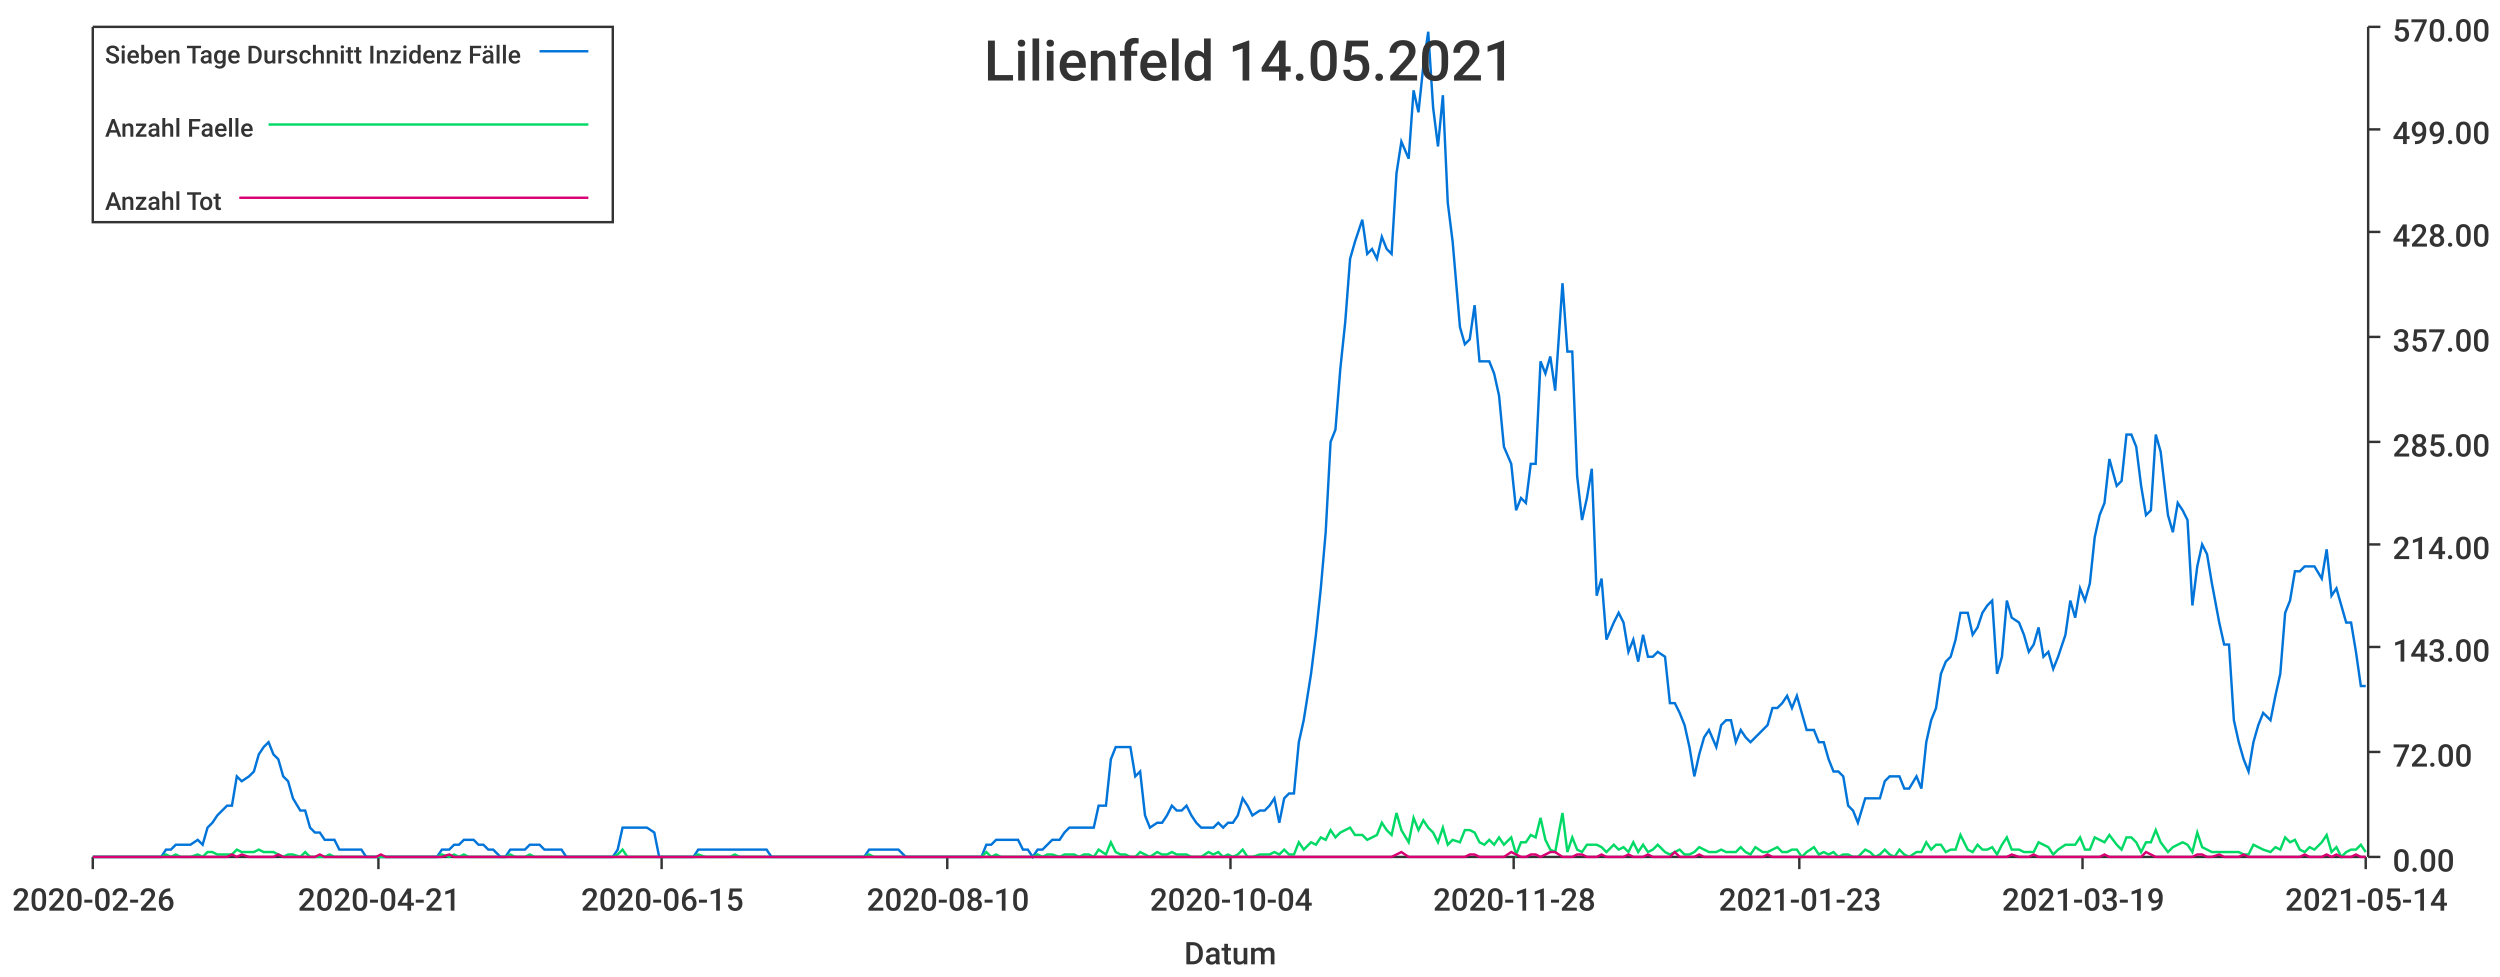
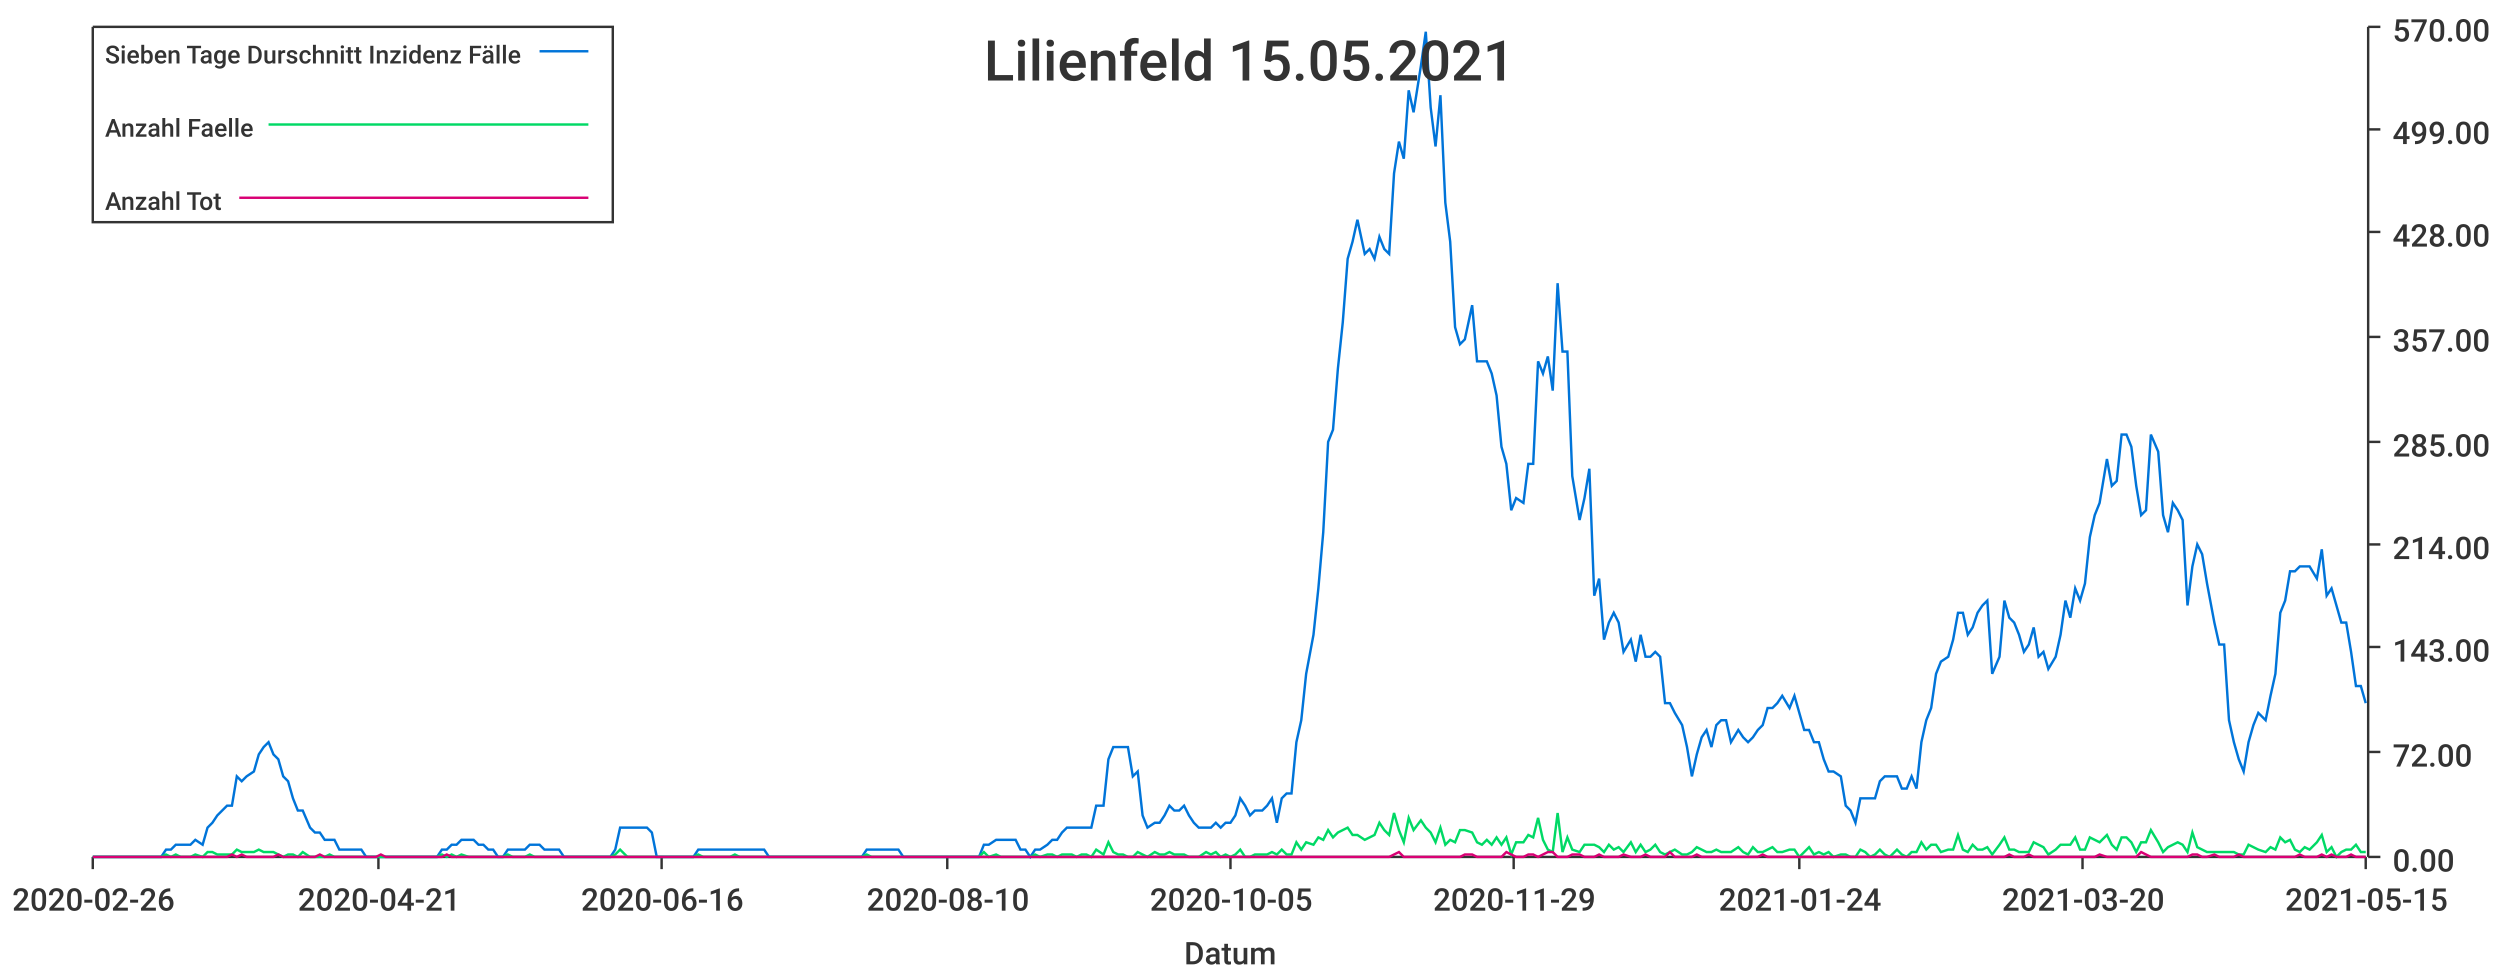
<svg xmlns="http://www.w3.org/2000/svg" width="1024" height="400">\n<path d="M 0 0 L 1024 0 L 1024 400 L 0 400 L 0 0" style="stroke-width:0;stroke:rgba(255,255,255,1.0);fill:rgba(255,255,255,1.0)" />
  <path d="M 38 11 L 969 11 L 969 351 L 38 351 L 38 11" style="stroke-width:0;stroke:rgba(255,255,255,1.0);fill:rgba(255,255,255,1.0)" />
  <path d="M 38 351 L 969 351" style="stroke-width:1;stroke:rgba(51,51,51,1.0);fill:none" />
  <path d="M 38 351 L 38 356" style="stroke-width:1;stroke:rgba(51,51,51,1.0);fill:none" />
  <text x="5" y="373" style="stroke-width:0;stroke:none;fill:rgba(51,51,51,1.0);font-size:12.8px;font-family:'Roboto Medium',sans-serif">2020-02-26</text>
  <path d="M 155 351 L 155 356" style="stroke-width:1;stroke:rgba(51,51,51,1.0);fill:none" />
  <text x="122" y="373" style="stroke-width:0;stroke:none;fill:rgba(51,51,51,1.0);font-size:12.8px;font-family:'Roboto Medium',sans-serif">2020-04-21</text>
  <path d="M 271 351 L 271 356" style="stroke-width:1;stroke:rgba(51,51,51,1.0);fill:none" />
-   <text x="238" y="373" style="stroke-width:0;stroke:none;fill:rgba(51,51,51,1.0);font-size:12.8px;font-family:'Roboto Medium',sans-serif">2020-06-15</text>
+   <text x="238" y="373" style="stroke-width:0;stroke:none;fill:rgba(51,51,51,1.0);font-size:12.8px;font-family:'Roboto Medium',sans-serif">2020-06-16</text>
  <path d="M 388 351 L 388 356" style="stroke-width:1;stroke:rgba(51,51,51,1.0);fill:none" />
  <text x="355" y="373" style="stroke-width:0;stroke:none;fill:rgba(51,51,51,1.0);font-size:12.8px;font-family:'Roboto Medium',sans-serif">2020-08-10</text>
  <path d="M 504 351 L 504 356" style="stroke-width:1;stroke:rgba(51,51,51,1.0);fill:none" />
-   <text x="471" y="373" style="stroke-width:0;stroke:none;fill:rgba(51,51,51,1.0);font-size:12.8px;font-family:'Roboto Medium',sans-serif">2020-10-04</text>
+   <text x="471" y="373" style="stroke-width:0;stroke:none;fill:rgba(51,51,51,1.0);font-size:12.8px;font-family:'Roboto Medium',sans-serif">2020-10-05</text>
  <path d="M 620 351 L 620 356" style="stroke-width:1;stroke:rgba(51,51,51,1.0);fill:none" />
-   <text x="587" y="373" style="stroke-width:0;stroke:none;fill:rgba(51,51,51,1.0);font-size:12.8px;font-family:'Roboto Medium',sans-serif">2020-11-28</text>
+   <text x="587" y="373" style="stroke-width:0;stroke:none;fill:rgba(51,51,51,1.0);font-size:12.8px;font-family:'Roboto Medium',sans-serif">2020-11-29</text>
  <path d="M 737 351 L 737 356" style="stroke-width:1;stroke:rgba(51,51,51,1.0);fill:none" />
-   <text x="704" y="373" style="stroke-width:0;stroke:none;fill:rgba(51,51,51,1.0);font-size:12.8px;font-family:'Roboto Medium',sans-serif">2021-01-23</text>
+   <text x="704" y="373" style="stroke-width:0;stroke:none;fill:rgba(51,51,51,1.0);font-size:12.8px;font-family:'Roboto Medium',sans-serif">2021-01-24</text>
  <path d="M 853 351 L 853 356" style="stroke-width:1;stroke:rgba(51,51,51,1.0);fill:none" />
-   <text x="820" y="373" style="stroke-width:0;stroke:none;fill:rgba(51,51,51,1.0);font-size:12.8px;font-family:'Roboto Medium',sans-serif">2021-03-19</text>
+   <text x="820" y="373" style="stroke-width:0;stroke:none;fill:rgba(51,51,51,1.0);font-size:12.8px;font-family:'Roboto Medium',sans-serif">2021-03-20</text>
  <path d="M 969 351 L 969 356" style="stroke-width:1;stroke:rgba(51,51,51,1.0);fill:none" />
-   <text x="936" y="373" style="stroke-width:0;stroke:none;fill:rgba(51,51,51,1.0);font-size:12.8px;font-family:'Roboto Medium',sans-serif">2021-05-14</text>
+   <text x="936" y="373" style="stroke-width:0;stroke:none;fill:rgba(51,51,51,1.0);font-size:12.8px;font-family:'Roboto Medium',sans-serif">2021-05-15</text>
  <text x="485" y="395" style="stroke-width:0;stroke:none;fill:rgba(51,51,51,1.0);font-size:12.8px;font-family:'Roboto Medium',sans-serif">Datum</text>
  <path d="M 970 351 L 970 11" style="stroke-width:1;stroke:rgba(51,51,51,1.0);fill:none" />
  <path d="M 970 351 L 975 351" style="stroke-width:1;stroke:rgba(51,51,51,1.0);fill:none" />
  <text x="980" y="357" style="stroke-width:0;stroke:none;fill:rgba(51,51,51,1.0);font-size:12.8px;font-family:'Roboto Medium',sans-serif">0.00</text>
  <path d="M 970 308 L 975 308" style="stroke-width:1;stroke:rgba(51,51,51,1.0);fill:none" />
  <text x="980" y="314" style="stroke-width:0;stroke:none;fill:rgba(51,51,51,1.0);font-size:12.8px;font-family:'Roboto Medium',sans-serif">72.00</text>
  <path d="M 970 265 L 975 265" style="stroke-width:1;stroke:rgba(51,51,51,1.0);fill:none" />
  <text x="980" y="271" style="stroke-width:0;stroke:none;fill:rgba(51,51,51,1.0);font-size:12.8px;font-family:'Roboto Medium',sans-serif">143.00</text>
  <path d="M 970 223 L 975 223" style="stroke-width:1;stroke:rgba(51,51,51,1.0);fill:none" />
  <text x="980" y="229" style="stroke-width:0;stroke:none;fill:rgba(51,51,51,1.0);font-size:12.8px;font-family:'Roboto Medium',sans-serif">214.00</text>
  <path d="M 970 181 L 975 181" style="stroke-width:1;stroke:rgba(51,51,51,1.0);fill:none" />
  <text x="980" y="187" style="stroke-width:0;stroke:none;fill:rgba(51,51,51,1.0);font-size:12.8px;font-family:'Roboto Medium',sans-serif">285.00</text>
  <path d="M 970 138 L 975 138" style="stroke-width:1;stroke:rgba(51,51,51,1.0);fill:none" />
  <text x="980" y="144" style="stroke-width:0;stroke:none;fill:rgba(51,51,51,1.0);font-size:12.8px;font-family:'Roboto Medium',sans-serif">357.00</text>
  <path d="M 970 95 L 975 95" style="stroke-width:1;stroke:rgba(51,51,51,1.0);fill:none" />
  <text x="980" y="101" style="stroke-width:0;stroke:none;fill:rgba(51,51,51,1.0);font-size:12.8px;font-family:'Roboto Medium',sans-serif">428.00</text>
  <path d="M 970 53 L 975 53" style="stroke-width:1;stroke:rgba(51,51,51,1.0);fill:none" />
  <text x="980" y="59" style="stroke-width:0;stroke:none;fill:rgba(51,51,51,1.0);font-size:12.8px;font-family:'Roboto Medium',sans-serif">499.00</text>
  <path d="M 970 11 L 975 11" style="stroke-width:1;stroke:rgba(51,51,51,1.0);fill:none" />
  <text x="980" y="17" style="stroke-width:0;stroke:none;fill:rgba(51,51,51,1.0);font-size:12.8px;font-family:'Roboto Medium',sans-serif">570.00</text>
-   <path d="M 38 351 L 41 351 L 43 351 L 45 351 L 47 351 L 49 351 L 51 351 L 53 351 L 55 351 L 57 351 L 60 351 L 62 351 L 64 351 L 66 351 L 68 348 L 70 348 L 72 346 L 74 346 L 76 346 L 78 346 L 81 344 L 83 346 L 85 339 L 87 337 L 89 334 L 91 332 L 93 330 L 95 330 L 97 318 L 99 320 L 102 318 L 104 316 L 106 309 L 108 306 L 110 304 L 112 309 L 114 311 L 116 318 L 118 320 L 120 327 L 123 332 L 125 332 L 127 339 L 129 341 L 131 341 L 133 344 L 135 344 L 137 344 L 139 348 L 141 348 L 144 348 L 146 348 L 148 348 L 150 351 L 152 351 L 154 351 L 156 351 L 158 351 L 160 351 L 162 351 L 165 351 L 167 351 L 169 351 L 171 351 L 173 351 L 175 351 L 177 351 L 179 351 L 181 348 L 184 348 L 186 346 L 188 346 L 190 344 L 192 344 L 194 344 L 196 346 L 198 346 L 200 348 L 202 348 L 205 351 L 207 351 L 209 348 L 211 348 L 213 348 L 215 348 L 217 346 L 219 346 L 221 346 L 223 348 L 226 348 L 228 348 L 230 348 L 232 351 L 234 351 L 236 351 L 238 351 L 240 351 L 242 351 L 244 351 L 247 351 L 249 351 L 251 351 L 253 348 L 255 339 L 257 339 L 259 339 L 261 339 L 263 339 L 265 339 L 268 341 L 270 351 L 272 351 L 274 351 L 276 351 L 278 351 L 280 351 L 282 351 L 284 351 L 286 348 L 289 348 L 291 348 L 293 348 L 295 348 L 297 348 L 299 348 L 301 348 L 303 348 L 305 348 L 308 348 L 310 348 L 312 348 L 314 348 L 316 351 L 318 351 L 320 351 L 322 351 L 324 351 L 326 351 L 329 351 L 331 351 L 333 351 L 335 351 L 337 351 L 339 351 L 341 351 L 343 351 L 345 351 L 347 351 L 350 351 L 352 351 L 354 351 L 356 348 L 358 348 L 360 348 L 362 348 L 364 348 L 366 348 L 368 348 L 371 351 L 373 351 L 375 351 L 377 351 L 379 351 L 381 351 L 383 351 L 385 351 L 387 351 L 389 351 L 392 351 L 394 351 L 396 351 L 398 351 L 400 351 L 402 351 L 404 346 L 406 346 L 408 344 L 410 344 L 413 344 L 415 344 L 417 344 L 419 348 L 421 348 L 423 351 L 425 348 L 427 348 L 429 346 L 431 344 L 434 344 L 436 341 L 438 339 L 440 339 L 442 339 L 444 339 L 446 339 L 448 339 L 450 330 L 453 330 L 455 311 L 457 306 L 459 306 L 461 306 L 463 306 L 465 318 L 467 316 L 469 334 L 471 339 L 474 337 L 476 337 L 478 334 L 480 330 L 482 332 L 484 332 L 486 330 L 488 334 L 490 337 L 492 339 L 495 339 L 497 339 L 499 337 L 501 339 L 503 337 L 505 337 L 507 334 L 509 327 L 511 330 L 513 334 L 516 332 L 518 332 L 520 330 L 522 327 L 524 337 L 526 327 L 528 325 L 530 325 L 532 304 L 534 295 L 537 276 L 539 260 L 541 241 L 543 218 L 545 181 L 547 176 L 549 151 L 551 132 L 553 106 L 555 99 L 558 90 L 560 104 L 562 102 L 564 106 L 566 97 L 568 102 L 570 104 L 572 71 L 574 58 L 577 65 L 579 37 L 581 46 L 583 27 L 585 13 L 587 44 L 589 60 L 591 39 L 593 83 L 595 99 L 598 134 L 600 141 L 602 139 L 604 125 L 606 148 L 608 148 L 610 148 L 612 153 L 614 162 L 616 183 L 619 190 L 621 209 L 623 204 L 625 206 L 627 190 L 629 190 L 631 148 L 633 153 L 635 146 L 637 160 L 640 116 L 642 144 L 644 144 L 646 195 L 648 213 L 650 204 L 652 192 L 654 244 L 656 237 L 658 262 L 661 255 L 663 251 L 665 255 L 667 267 L 669 262 L 671 271 L 673 260 L 675 269 L 677 269 L 679 267 L 682 269 L 684 288 L 686 288 L 688 292 L 690 297 L 692 306 L 694 318 L 696 309 L 698 302 L 700 299 L 703 306 L 705 297 L 707 295 L 709 295 L 711 304 L 713 299 L 715 302 L 717 304 L 719 302 L 722 299 L 724 297 L 726 290 L 728 290 L 730 288 L 732 285 L 734 290 L 736 285 L 738 292 L 740 299 L 743 299 L 745 304 L 747 304 L 749 311 L 751 316 L 753 316 L 755 318 L 757 330 L 759 332 L 761 337 L 764 327 L 766 327 L 768 327 L 770 327 L 772 320 L 774 318 L 776 318 L 778 318 L 780 323 L 782 323 L 785 318 L 787 323 L 789 304 L 791 295 L 793 290 L 795 276 L 797 271 L 799 269 L 801 262 L 803 251 L 806 251 L 808 260 L 810 257 L 812 251 L 814 248 L 816 246 L 818 276 L 820 269 L 822 246 L 824 253 L 827 255 L 829 260 L 831 267 L 833 264 L 835 257 L 837 269 L 839 267 L 841 274 L 843 269 L 846 260 L 848 246 L 850 253 L 852 241 L 854 246 L 856 239 L 858 220 L 860 211 L 862 206 L 864 188 L 867 199 L 869 197 L 871 178 L 873 178 L 875 183 L 877 199 L 879 211 L 881 209 L 883 178 L 885 185 L 888 211 L 890 218 L 892 206 L 894 209 L 896 213 L 898 248 L 900 232 L 902 223 L 904 227 L 906 239 L 909 255 L 911 264 L 913 264 L 915 295 L 917 304 L 919 311 L 921 316 L 923 304 L 925 297 L 927 292 L 930 295 L 932 285 L 934 276 L 936 251 L 938 246 L 940 234 L 942 234 L 944 232 L 946 232 L 948 232 L 951 237 L 953 225 L 955 244 L 957 241 L 959 248 L 961 255 L 963 255 L 965 267 L 967 281 L 969 281" style="stroke-width:1;stroke:rgba(0,116,217,1.0);fill:none" />
-   <path d="M 38 351 L 41 351 L 43 351 L 45 351 L 47 351 L 49 351 L 51 351 L 53 351 L 55 351 L 57 351 L 60 351 L 62 351 L 64 351 L 66 351 L 68 350 L 70 351 L 72 350 L 74 351 L 76 351 L 78 351 L 81 350 L 83 351 L 85 349 L 87 349 L 89 350 L 91 350 L 93 350 L 95 350 L 97 348 L 99 349 L 102 349 L 104 349 L 106 348 L 108 349 L 110 349 L 112 349 L 114 350 L 116 351 L 118 350 L 120 350 L 123 351 L 125 349 L 127 351 L 129 351 L 131 351 L 133 351 L 135 350 L 137 351 L 139 351 L 141 351 L 144 351 L 146 351 L 148 351 L 150 351 L 152 351 L 154 351 L 156 351 L 158 351 L 160 351 L 162 351 L 165 351 L 167 351 L 169 351 L 171 351 L 173 351 L 175 351 L 177 351 L 179 351 L 181 350 L 184 351 L 186 350 L 188 351 L 190 350 L 192 351 L 194 351 L 196 351 L 198 351 L 200 351 L 202 351 L 205 351 L 207 351 L 209 350 L 211 351 L 213 351 L 215 351 L 217 350 L 219 351 L 221 351 L 223 351 L 226 351 L 228 351 L 230 351 L 232 351 L 234 351 L 236 351 L 238 351 L 240 351 L 242 351 L 244 351 L 247 351 L 249 351 L 251 351 L 253 350 L 255 348 L 257 351 L 259 351 L 261 351 L 263 351 L 265 351 L 268 351 L 270 351 L 272 351 L 274 351 L 276 351 L 278 351 L 280 351 L 282 351 L 284 351 L 286 350 L 289 351 L 291 351 L 293 351 L 295 351 L 297 351 L 299 351 L 301 350 L 303 351 L 305 351 L 308 351 L 310 351 L 312 351 L 314 351 L 316 351 L 318 351 L 320 351 L 322 351 L 324 351 L 326 351 L 329 351 L 331 351 L 333 351 L 335 351 L 337 351 L 339 351 L 341 351 L 343 351 L 345 351 L 347 351 L 350 351 L 352 351 L 354 351 L 356 350 L 358 351 L 360 351 L 362 351 L 364 351 L 366 351 L 368 351 L 371 351 L 373 351 L 375 351 L 377 351 L 379 351 L 381 351 L 383 351 L 385 351 L 387 351 L 389 351 L 392 351 L 394 351 L 396 351 L 398 351 L 400 351 L 402 351 L 404 349 L 406 351 L 408 350 L 410 351 L 413 351 L 415 351 L 417 351 L 419 351 L 421 351 L 423 351 L 425 350 L 427 351 L 429 350 L 431 350 L 434 351 L 436 350 L 438 350 L 440 350 L 442 351 L 444 350 L 446 350 L 448 351 L 450 348 L 453 350 L 455 345 L 457 349 L 459 350 L 461 350 L 463 351 L 465 351 L 467 349 L 469 350 L 471 351 L 474 349 L 476 350 L 478 350 L 480 349 L 482 350 L 484 350 L 486 350 L 488 351 L 490 351 L 492 351 L 495 349 L 497 350 L 499 349 L 501 351 L 503 350 L 505 351 L 507 350 L 509 348 L 511 351 L 513 351 L 516 350 L 518 350 L 520 350 L 522 349 L 524 350 L 526 348 L 528 350 L 530 350 L 532 345 L 534 348 L 537 345 L 539 346 L 541 343 L 543 344 L 545 340 L 547 343 L 549 341 L 551 340 L 553 339 L 555 342 L 558 342 L 560 344 L 562 343 L 564 342 L 566 337 L 568 340 L 570 342 L 572 333 L 574 340 L 577 345 L 579 335 L 581 340 L 583 336 L 585 339 L 587 341 L 589 345 L 591 339 L 593 346 L 595 344 L 598 345 L 600 340 L 602 340 L 604 341 L 606 345 L 608 346 L 610 344 L 612 346 L 614 343 L 616 346 L 619 343 L 621 350 L 623 345 L 625 345 L 627 342 L 629 343 L 631 335 L 633 344 L 635 348 L 637 349 L 640 333 L 642 349 L 644 343 L 646 348 L 648 349 L 650 346 L 652 346 L 654 346 L 656 347 L 658 349 L 661 346 L 663 348 L 665 347 L 667 349 L 669 345 L 671 349 L 673 346 L 675 349 L 677 348 L 679 346 L 682 349 L 684 350 L 686 349 L 688 348 L 690 350 L 692 350 L 694 349 L 696 347 L 698 348 L 700 349 L 703 349 L 705 348 L 707 349 L 709 349 L 711 349 L 713 347 L 715 349 L 717 350 L 719 347 L 722 349 L 724 349 L 726 348 L 728 347 L 730 349 L 732 349 L 734 348 L 736 348 L 738 351 L 740 349 L 743 347 L 745 350 L 747 349 L 749 350 L 751 349 L 753 351 L 755 350 L 757 350 L 759 351 L 761 351 L 764 348 L 766 349 L 768 351 L 770 350 L 772 348 L 774 350 L 776 351 L 778 348 L 780 350 L 782 351 L 785 349 L 787 349 L 789 345 L 791 348 L 793 346 L 795 346 L 797 349 L 799 348 L 801 348 L 803 342 L 806 348 L 808 349 L 810 346 L 812 348 L 814 348 L 816 347 L 818 350 L 820 346 L 822 343 L 824 348 L 827 348 L 829 349 L 831 349 L 833 349 L 835 345 L 837 346 L 839 347 L 841 350 L 843 348 L 846 346 L 848 346 L 850 346 L 852 343 L 854 348 L 856 348 L 858 343 L 860 344 L 862 345 L 864 342 L 867 346 L 869 348 L 871 343 L 873 343 L 875 345 L 877 349 L 879 345 L 881 345 L 883 340 L 885 345 L 888 349 L 890 347 L 892 346 L 894 345 L 896 346 L 898 349 L 900 341 L 902 347 L 904 348 L 906 349 L 909 349 L 911 349 L 913 349 L 915 349 L 917 349 L 919 350 L 921 350 L 923 346 L 925 347 L 927 348 L 930 349 L 932 347 L 934 348 L 936 343 L 938 345 L 940 344 L 942 348 L 944 349 L 946 347 L 948 348 L 951 345 L 953 342 L 955 349 L 957 347 L 959 351 L 961 349 L 963 348 L 965 348 L 967 346 L 969 349" style="stroke-width:1;stroke:rgba(0,217,101,1.0);fill:none" />
-   <path d="M 38 351 L 41 351 L 43 351 L 45 351 L 47 351 L 49 351 L 51 351 L 53 351 L 55 351 L 57 351 L 60 351 L 62 351 L 64 351 L 66 351 L 68 351 L 70 351 L 72 351 L 74 351 L 76 351 L 78 351 L 81 351 L 83 351 L 85 351 L 87 351 L 89 351 L 91 351 L 93 351 L 95 350 L 97 351 L 99 350 L 102 351 L 104 351 L 106 351 L 108 351 L 110 351 L 112 351 L 114 350 L 116 351 L 118 351 L 120 351 L 123 351 L 125 351 L 127 351 L 129 351 L 131 350 L 133 351 L 135 351 L 137 351 L 139 351 L 141 351 L 144 351 L 146 351 L 148 351 L 150 351 L 152 351 L 154 351 L 156 350 L 158 351 L 160 351 L 162 351 L 165 351 L 167 351 L 169 351 L 171 351 L 173 351 L 175 351 L 177 351 L 179 351 L 181 351 L 184 350 L 186 351 L 188 351 L 190 351 L 192 351 L 194 351 L 196 351 L 198 351 L 200 351 L 202 351 L 205 351 L 207 351 L 209 351 L 211 351 L 213 351 L 215 351 L 217 351 L 219 351 L 221 351 L 223 351 L 226 351 L 228 351 L 230 351 L 232 351 L 234 351 L 236 351 L 238 351 L 240 351 L 242 351 L 244 351 L 247 351 L 249 351 L 251 351 L 253 351 L 255 351 L 257 351 L 259 351 L 261 351 L 263 351 L 265 351 L 268 351 L 270 351 L 272 351 L 274 351 L 276 351 L 278 351 L 280 351 L 282 351 L 284 351 L 286 351 L 289 351 L 291 351 L 293 351 L 295 351 L 297 351 L 299 351 L 301 351 L 303 351 L 305 351 L 308 351 L 310 351 L 312 351 L 314 351 L 316 351 L 318 351 L 320 351 L 322 351 L 324 351 L 326 351 L 329 351 L 331 351 L 333 351 L 335 351 L 337 351 L 339 351 L 341 351 L 343 351 L 345 351 L 347 351 L 350 351 L 352 351 L 354 351 L 356 351 L 358 351 L 360 351 L 362 351 L 364 351 L 366 351 L 368 351 L 371 351 L 373 351 L 375 351 L 377 351 L 379 351 L 381 351 L 383 351 L 385 351 L 387 351 L 389 351 L 392 351 L 394 351 L 396 351 L 398 351 L 400 351 L 402 351 L 404 351 L 406 351 L 408 351 L 410 351 L 413 351 L 415 351 L 417 351 L 419 351 L 421 351 L 423 351 L 425 351 L 427 351 L 429 351 L 431 351 L 434 351 L 436 351 L 438 351 L 440 351 L 442 351 L 444 351 L 446 351 L 448 351 L 450 351 L 453 351 L 455 351 L 457 351 L 459 351 L 461 351 L 463 351 L 465 351 L 467 351 L 469 351 L 471 351 L 474 351 L 476 351 L 478 351 L 480 351 L 482 351 L 484 351 L 486 351 L 488 351 L 490 351 L 492 351 L 495 351 L 497 351 L 499 351 L 501 351 L 503 351 L 505 351 L 507 351 L 509 351 L 511 351 L 513 351 L 516 351 L 518 351 L 520 351 L 522 351 L 524 351 L 526 351 L 528 351 L 530 351 L 532 351 L 534 351 L 537 351 L 539 351 L 541 351 L 543 351 L 545 351 L 547 351 L 549 351 L 551 351 L 553 351 L 555 351 L 558 351 L 560 351 L 562 351 L 564 351 L 566 351 L 568 351 L 570 351 L 572 350 L 574 349 L 577 351 L 579 351 L 581 351 L 583 351 L 585 351 L 587 351 L 589 351 L 591 351 L 593 351 L 595 351 L 598 351 L 600 351 L 602 350 L 604 350 L 606 351 L 608 351 L 610 351 L 612 351 L 614 351 L 616 351 L 619 349 L 621 350 L 623 351 L 625 351 L 627 350 L 629 350 L 631 351 L 633 350 L 635 349 L 637 349 L 640 351 L 642 351 L 644 351 L 646 350 L 648 350 L 650 351 L 652 351 L 654 351 L 656 350 L 658 351 L 661 351 L 663 351 L 665 351 L 667 350 L 669 351 L 671 351 L 673 351 L 675 350 L 677 351 L 679 351 L 682 351 L 684 351 L 686 349 L 688 351 L 690 351 L 692 351 L 694 351 L 696 350 L 698 351 L 700 351 L 703 351 L 705 351 L 707 351 L 709 351 L 711 351 L 713 351 L 715 351 L 717 351 L 719 351 L 722 351 L 724 350 L 726 351 L 728 351 L 730 351 L 732 351 L 734 351 L 736 351 L 738 351 L 740 351 L 743 351 L 745 351 L 747 351 L 749 351 L 751 351 L 753 351 L 755 351 L 757 351 L 759 351 L 761 351 L 764 351 L 766 351 L 768 351 L 770 351 L 772 351 L 774 351 L 776 351 L 778 351 L 780 351 L 782 351 L 785 351 L 787 351 L 789 351 L 791 351 L 793 351 L 795 351 L 797 351 L 799 351 L 801 351 L 803 351 L 806 351 L 808 351 L 810 351 L 812 351 L 814 351 L 816 351 L 818 351 L 820 351 L 822 351 L 824 350 L 827 351 L 829 351 L 831 351 L 833 350 L 835 351 L 837 351 L 839 351 L 841 351 L 843 351 L 846 351 L 848 351 L 850 351 L 852 351 L 854 351 L 856 351 L 858 351 L 860 351 L 862 350 L 864 351 L 867 351 L 869 351 L 871 351 L 873 351 L 875 351 L 877 351 L 879 349 L 881 350 L 883 351 L 885 351 L 888 351 L 890 351 L 892 351 L 894 351 L 896 351 L 898 351 L 900 350 L 902 350 L 904 351 L 906 351 L 909 350 L 911 351 L 913 351 L 915 351 L 917 351 L 919 350 L 921 351 L 923 351 L 925 351 L 927 351 L 930 351 L 932 351 L 934 351 L 936 351 L 938 351 L 940 351 L 942 351 L 944 350 L 946 351 L 948 351 L 951 351 L 953 350 L 955 351 L 957 350 L 959 351 L 961 351 L 963 351 L 965 350 L 967 351 L 969 351" style="stroke-width:1;stroke:rgba(217,0,116,1.0);fill:none" />
-   <text x="403" y="33" style="stroke-width:0;stroke:none;fill:rgba(51,51,51,1.0);font-size:23.0px;font-family:'Roboto Medium',sans-serif">Lilienfeld 14.05.2021</text>
+   <path d="M 38 351 L 41 351 L 43 351 L 45 351 L 47 351 L 49 351 L 51 351 L 53 351 L 55 351 L 57 351 L 59 351 L 62 351 L 64 351 L 66 351 L 68 348 L 70 348 L 72 346 L 74 346 L 76 346 L 78 346 L 80 344 L 83 346 L 85 339 L 87 337 L 89 334 L 91 332 L 93 330 L 95 330 L 97 318 L 99 320 L 101 318 L 104 316 L 106 309 L 108 306 L 110 304 L 112 309 L 114 311 L 116 318 L 118 320 L 120 327 L 122 332 L 124 332 L 127 339 L 129 341 L 131 341 L 133 344 L 135 344 L 137 344 L 139 348 L 141 348 L 143 348 L 145 348 L 148 348 L 150 351 L 152 351 L 154 351 L 156 351 L 158 351 L 160 351 L 162 351 L 164 351 L 166 351 L 169 351 L 171 351 L 173 351 L 175 351 L 177 351 L 179 351 L 181 348 L 183 348 L 185 346 L 187 346 L 189 344 L 192 344 L 194 344 L 196 346 L 198 346 L 200 348 L 202 348 L 204 351 L 206 351 L 208 348 L 210 348 L 213 348 L 215 348 L 217 346 L 219 346 L 221 346 L 223 348 L 225 348 L 227 348 L 229 348 L 231 351 L 234 351 L 236 351 L 238 351 L 240 351 L 242 351 L 244 351 L 246 351 L 248 351 L 250 351 L 252 348 L 254 339 L 257 339 L 259 339 L 261 339 L 263 339 L 265 339 L 267 341 L 269 351 L 271 351 L 273 351 L 275 351 L 278 351 L 280 351 L 282 351 L 284 351 L 286 348 L 288 348 L 290 348 L 292 348 L 294 348 L 296 348 L 299 348 L 301 348 L 303 348 L 305 348 L 307 348 L 309 348 L 311 348 L 313 348 L 315 351 L 317 351 L 319 351 L 322 351 L 324 351 L 326 351 L 328 351 L 330 351 L 332 351 L 334 351 L 336 351 L 338 351 L 340 351 L 343 351 L 345 351 L 347 351 L 349 351 L 351 351 L 353 351 L 355 348 L 357 348 L 359 348 L 361 348 L 364 348 L 366 348 L 368 348 L 370 351 L 372 351 L 374 351 L 376 351 L 378 351 L 380 351 L 382 351 L 384 351 L 387 351 L 389 351 L 391 351 L 393 351 L 395 351 L 397 351 L 399 351 L 401 351 L 403 346 L 405 346 L 408 344 L 410 344 L 412 344 L 414 344 L 416 344 L 418 348 L 420 348 L 422 351 L 424 348 L 426 348 L 429 346 L 431 344 L 433 344 L 435 341 L 437 339 L 439 339 L 441 339 L 443 339 L 445 339 L 447 339 L 449 330 L 452 330 L 454 311 L 456 306 L 458 306 L 460 306 L 462 306 L 464 318 L 466 316 L 468 334 L 470 339 L 473 337 L 475 337 L 477 334 L 479 330 L 481 332 L 483 332 L 485 330 L 487 334 L 489 337 L 491 339 L 494 339 L 496 339 L 498 337 L 500 339 L 502 337 L 504 337 L 506 334 L 508 327 L 510 330 L 512 334 L 514 332 L 517 332 L 519 330 L 521 327 L 523 337 L 525 327 L 527 325 L 529 325 L 531 304 L 533 295 L 535 276 L 538 260 L 540 241 L 542 218 L 544 181 L 546 176 L 548 151 L 550 132 L 552 106 L 554 99 L 556 90 L 559 104 L 561 102 L 563 106 L 565 97 L 567 102 L 569 104 L 571 71 L 573 58 L 575 65 L 577 37 L 579 46 L 582 27 L 584 13 L 586 44 L 588 60 L 590 39 L 592 83 L 594 99 L 596 134 L 598 141 L 600 139 L 603 125 L 605 148 L 607 148 L 609 148 L 611 153 L 613 162 L 615 183 L 617 190 L 619 209 L 621 204 L 624 206 L 626 190 L 628 190 L 630 148 L 632 153 L 634 146 L 636 160 L 638 116 L 640 144 L 642 144 L 644 195 L 647 213 L 649 204 L 651 192 L 653 244 L 655 237 L 657 262 L 659 255 L 661 251 L 663 255 L 665 267 L 668 262 L 670 271 L 672 260 L 674 269 L 676 269 L 678 267 L 680 269 L 682 288 L 684 288 L 686 292 L 689 297 L 691 306 L 693 318 L 695 309 L 697 302 L 699 299 L 701 306 L 703 297 L 705 295 L 707 295 L 709 304 L 712 299 L 714 302 L 716 304 L 718 302 L 720 299 L 722 297 L 724 290 L 726 290 L 728 288 L 730 285 L 733 290 L 735 285 L 737 292 L 739 299 L 741 299 L 743 304 L 745 304 L 747 311 L 749 316 L 751 316 L 754 318 L 756 330 L 758 332 L 760 337 L 762 327 L 764 327 L 766 327 L 768 327 L 770 320 L 772 318 L 774 318 L 777 318 L 779 323 L 781 323 L 783 318 L 785 323 L 787 304 L 789 295 L 791 290 L 793 276 L 795 271 L 798 269 L 800 262 L 802 251 L 804 251 L 806 260 L 808 257 L 810 251 L 812 248 L 814 246 L 816 276 L 819 269 L 821 246 L 823 253 L 825 255 L 827 260 L 829 267 L 831 264 L 833 257 L 835 269 L 837 267 L 839 274 L 842 269 L 844 260 L 846 246 L 848 253 L 850 241 L 852 246 L 854 239 L 856 220 L 858 211 L 860 206 L 863 188 L 865 199 L 867 197 L 869 178 L 871 178 L 873 183 L 875 199 L 877 211 L 879 209 L 881 178 L 884 185 L 886 211 L 888 218 L 890 206 L 892 209 L 894 213 L 896 248 L 898 232 L 900 223 L 902 227 L 904 239 L 907 255 L 909 264 L 911 264 L 913 295 L 915 304 L 917 311 L 919 316 L 921 304 L 923 297 L 925 292 L 928 295 L 930 285 L 932 276 L 934 251 L 936 246 L 938 234 L 940 234 L 942 232 L 944 232 L 946 232 L 949 237 L 951 225 L 953 244 L 955 241 L 957 248 L 959 255 L 961 255 L 963 267 L 965 281 L 967 281 L 969 288" style="stroke-width:1;stroke:rgba(0,116,217,1.0);fill:none" />
+   <path d="M 38 351 L 41 351 L 43 351 L 45 351 L 47 351 L 49 351 L 51 351 L 53 351 L 55 351 L 57 351 L 59 351 L 62 351 L 64 351 L 66 351 L 68 350 L 70 351 L 72 350 L 74 351 L 76 351 L 78 351 L 80 350 L 83 351 L 85 349 L 87 349 L 89 350 L 91 350 L 93 350 L 95 350 L 97 348 L 99 349 L 101 349 L 104 349 L 106 348 L 108 349 L 110 349 L 112 349 L 114 350 L 116 351 L 118 350 L 120 350 L 122 351 L 124 349 L 127 351 L 129 351 L 131 351 L 133 351 L 135 350 L 137 351 L 139 351 L 141 351 L 143 351 L 145 351 L 148 351 L 150 351 L 152 351 L 154 351 L 156 351 L 158 351 L 160 351 L 162 351 L 164 351 L 166 351 L 169 351 L 171 351 L 173 351 L 175 351 L 177 351 L 179 351 L 181 350 L 183 351 L 185 350 L 187 351 L 189 350 L 192 351 L 194 351 L 196 351 L 198 351 L 200 351 L 202 351 L 204 351 L 206 351 L 208 350 L 210 351 L 213 351 L 215 351 L 217 350 L 219 351 L 221 351 L 223 351 L 225 351 L 227 351 L 229 351 L 231 351 L 234 351 L 236 351 L 238 351 L 240 351 L 242 351 L 244 351 L 246 351 L 248 351 L 250 351 L 252 350 L 254 348 L 257 351 L 259 351 L 261 351 L 263 351 L 265 351 L 267 351 L 269 351 L 271 351 L 273 351 L 275 351 L 278 351 L 280 351 L 282 351 L 284 351 L 286 350 L 288 351 L 290 351 L 292 351 L 294 351 L 296 351 L 299 351 L 301 350 L 303 351 L 305 351 L 307 351 L 309 351 L 311 351 L 313 351 L 315 351 L 317 351 L 319 351 L 322 351 L 324 351 L 326 351 L 328 351 L 330 351 L 332 351 L 334 351 L 336 351 L 338 351 L 340 351 L 343 351 L 345 351 L 347 351 L 349 351 L 351 351 L 353 351 L 355 350 L 357 351 L 359 351 L 361 351 L 364 351 L 366 351 L 368 351 L 370 351 L 372 351 L 374 351 L 376 351 L 378 351 L 380 351 L 382 351 L 384 351 L 387 351 L 389 351 L 391 351 L 393 351 L 395 351 L 397 351 L 399 351 L 401 351 L 403 349 L 405 351 L 408 350 L 410 351 L 412 351 L 414 351 L 416 351 L 418 351 L 420 351 L 422 351 L 424 350 L 426 351 L 429 350 L 431 350 L 433 351 L 435 350 L 437 350 L 439 350 L 441 351 L 443 350 L 445 350 L 447 351 L 449 348 L 452 350 L 454 345 L 456 349 L 458 350 L 460 350 L 462 351 L 464 351 L 466 349 L 468 350 L 470 351 L 473 349 L 475 350 L 477 350 L 479 349 L 481 350 L 483 350 L 485 350 L 487 351 L 489 351 L 491 351 L 494 349 L 496 350 L 498 349 L 500 351 L 502 350 L 504 351 L 506 350 L 508 348 L 510 351 L 512 351 L 514 350 L 517 350 L 519 350 L 521 349 L 523 350 L 525 348 L 527 350 L 529 350 L 531 345 L 533 348 L 535 345 L 538 346 L 540 343 L 542 344 L 544 340 L 546 343 L 548 341 L 550 340 L 552 339 L 554 342 L 556 342 L 559 344 L 561 343 L 563 342 L 565 337 L 567 340 L 569 342 L 571 333 L 573 340 L 575 345 L 577 335 L 579 340 L 582 336 L 584 339 L 586 341 L 588 345 L 590 339 L 592 346 L 594 344 L 596 345 L 598 340 L 600 340 L 603 341 L 605 345 L 607 346 L 609 344 L 611 346 L 613 343 L 615 346 L 617 343 L 619 350 L 621 345 L 624 345 L 626 342 L 628 343 L 630 335 L 632 344 L 634 348 L 636 349 L 638 333 L 640 349 L 642 343 L 644 348 L 647 349 L 649 346 L 651 346 L 653 346 L 655 347 L 657 349 L 659 346 L 661 348 L 663 347 L 665 349 L 668 345 L 670 349 L 672 346 L 674 349 L 676 348 L 678 346 L 680 349 L 682 350 L 684 349 L 686 348 L 689 350 L 691 350 L 693 349 L 695 347 L 697 348 L 699 349 L 701 349 L 703 348 L 705 349 L 707 349 L 709 349 L 712 347 L 714 349 L 716 350 L 718 347 L 720 349 L 722 349 L 724 348 L 726 347 L 728 349 L 730 349 L 733 348 L 735 348 L 737 351 L 739 349 L 741 347 L 743 350 L 745 349 L 747 350 L 749 349 L 751 351 L 754 350 L 756 350 L 758 351 L 760 351 L 762 348 L 764 349 L 766 351 L 768 350 L 770 348 L 772 350 L 774 351 L 777 348 L 779 350 L 781 351 L 783 349 L 785 349 L 787 345 L 789 348 L 791 346 L 793 346 L 795 349 L 798 348 L 800 348 L 802 342 L 804 348 L 806 349 L 808 346 L 810 348 L 812 348 L 814 347 L 816 350 L 819 346 L 821 343 L 823 348 L 825 348 L 827 349 L 829 349 L 831 349 L 833 345 L 835 346 L 837 347 L 839 350 L 842 348 L 844 346 L 846 346 L 848 346 L 850 343 L 852 348 L 854 348 L 856 343 L 858 344 L 860 345 L 863 342 L 865 346 L 867 348 L 869 343 L 871 343 L 873 345 L 875 349 L 877 345 L 879 345 L 881 340 L 884 345 L 886 349 L 888 347 L 890 346 L 892 345 L 894 346 L 896 349 L 898 341 L 900 347 L 902 348 L 904 349 L 907 349 L 909 349 L 911 349 L 913 349 L 915 349 L 917 350 L 919 350 L 921 346 L 923 347 L 925 348 L 928 349 L 930 347 L 932 348 L 934 343 L 936 345 L 938 344 L 940 348 L 942 349 L 944 347 L 946 348 L 949 345 L 951 342 L 953 349 L 955 347 L 957 351 L 959 349 L 961 348 L 963 348 L 965 346 L 967 349 L 969 349" style="stroke-width:1;stroke:rgba(0,217,101,1.0);fill:none" />
+   <path d="M 38 351 L 41 351 L 43 351 L 45 351 L 47 351 L 49 351 L 51 351 L 53 351 L 55 351 L 57 351 L 59 351 L 62 351 L 64 351 L 66 351 L 68 351 L 70 351 L 72 351 L 74 351 L 76 351 L 78 351 L 80 351 L 83 351 L 85 351 L 87 351 L 89 351 L 91 351 L 93 351 L 95 350 L 97 351 L 99 350 L 101 351 L 104 351 L 106 351 L 108 351 L 110 351 L 112 351 L 114 350 L 116 351 L 118 351 L 120 351 L 122 351 L 124 351 L 127 351 L 129 351 L 131 350 L 133 351 L 135 351 L 137 351 L 139 351 L 141 351 L 143 351 L 145 351 L 148 351 L 150 351 L 152 351 L 154 351 L 156 350 L 158 351 L 160 351 L 162 351 L 164 351 L 166 351 L 169 351 L 171 351 L 173 351 L 175 351 L 177 351 L 179 351 L 181 351 L 183 350 L 185 351 L 187 351 L 189 351 L 192 351 L 194 351 L 196 351 L 198 351 L 200 351 L 202 351 L 204 351 L 206 351 L 208 351 L 210 351 L 213 351 L 215 351 L 217 351 L 219 351 L 221 351 L 223 351 L 225 351 L 227 351 L 229 351 L 231 351 L 234 351 L 236 351 L 238 351 L 240 351 L 242 351 L 244 351 L 246 351 L 248 351 L 250 351 L 252 351 L 254 351 L 257 351 L 259 351 L 261 351 L 263 351 L 265 351 L 267 351 L 269 351 L 271 351 L 273 351 L 275 351 L 278 351 L 280 351 L 282 351 L 284 351 L 286 351 L 288 351 L 290 351 L 292 351 L 294 351 L 296 351 L 299 351 L 301 351 L 303 351 L 305 351 L 307 351 L 309 351 L 311 351 L 313 351 L 315 351 L 317 351 L 319 351 L 322 351 L 324 351 L 326 351 L 328 351 L 330 351 L 332 351 L 334 351 L 336 351 L 338 351 L 340 351 L 343 351 L 345 351 L 347 351 L 349 351 L 351 351 L 353 351 L 355 351 L 357 351 L 359 351 L 361 351 L 364 351 L 366 351 L 368 351 L 370 351 L 372 351 L 374 351 L 376 351 L 378 351 L 380 351 L 382 351 L 384 351 L 387 351 L 389 351 L 391 351 L 393 351 L 395 351 L 397 351 L 399 351 L 401 351 L 403 351 L 405 351 L 408 351 L 410 351 L 412 351 L 414 351 L 416 351 L 418 351 L 420 351 L 422 351 L 424 351 L 426 351 L 429 351 L 431 351 L 433 351 L 435 351 L 437 351 L 439 351 L 441 351 L 443 351 L 445 351 L 447 351 L 449 351 L 452 351 L 454 351 L 456 351 L 458 351 L 460 351 L 462 351 L 464 351 L 466 351 L 468 351 L 470 351 L 473 351 L 475 351 L 477 351 L 479 351 L 481 351 L 483 351 L 485 351 L 487 351 L 489 351 L 491 351 L 494 351 L 496 351 L 498 351 L 500 351 L 502 351 L 504 351 L 506 351 L 508 351 L 510 351 L 512 351 L 514 351 L 517 351 L 519 351 L 521 351 L 523 351 L 525 351 L 527 351 L 529 351 L 531 351 L 533 351 L 535 351 L 538 351 L 540 351 L 542 351 L 544 351 L 546 351 L 548 351 L 550 351 L 552 351 L 554 351 L 556 351 L 559 351 L 561 351 L 563 351 L 565 351 L 567 351 L 569 351 L 571 350 L 573 349 L 575 351 L 577 351 L 579 351 L 582 351 L 584 351 L 586 351 L 588 351 L 590 351 L 592 351 L 594 351 L 596 351 L 598 351 L 600 350 L 603 350 L 605 351 L 607 351 L 609 351 L 611 351 L 613 351 L 615 351 L 617 349 L 619 350 L 621 351 L 624 351 L 626 350 L 628 350 L 630 351 L 632 350 L 634 349 L 636 349 L 638 351 L 640 351 L 642 351 L 644 350 L 647 350 L 649 351 L 651 351 L 653 351 L 655 350 L 657 351 L 659 351 L 661 351 L 663 351 L 665 350 L 668 351 L 670 351 L 672 351 L 674 350 L 676 351 L 678 351 L 680 351 L 682 351 L 684 349 L 686 351 L 689 351 L 691 351 L 693 351 L 695 350 L 697 351 L 699 351 L 701 351 L 703 351 L 705 351 L 707 351 L 709 351 L 712 351 L 714 351 L 716 351 L 718 351 L 720 351 L 722 350 L 724 351 L 726 351 L 728 351 L 730 351 L 733 351 L 735 351 L 737 351 L 739 351 L 741 351 L 743 351 L 745 351 L 747 351 L 749 351 L 751 351 L 754 351 L 756 351 L 758 351 L 760 351 L 762 351 L 764 351 L 766 351 L 768 351 L 770 351 L 772 351 L 774 351 L 777 351 L 779 351 L 781 351 L 783 351 L 785 351 L 787 351 L 789 351 L 791 351 L 793 351 L 795 351 L 798 351 L 800 351 L 802 351 L 804 351 L 806 351 L 808 351 L 810 351 L 812 351 L 814 351 L 816 351 L 819 351 L 821 351 L 823 350 L 825 351 L 827 351 L 829 351 L 831 350 L 833 351 L 835 351 L 837 351 L 839 351 L 842 351 L 844 351 L 846 351 L 848 351 L 850 351 L 852 351 L 854 351 L 856 351 L 858 351 L 860 350 L 863 351 L 865 351 L 867 351 L 869 351 L 871 351 L 873 351 L 875 351 L 877 349 L 879 350 L 881 351 L 884 351 L 886 351 L 888 351 L 890 351 L 892 351 L 894 351 L 896 351 L 898 350 L 900 350 L 902 351 L 904 351 L 907 350 L 909 351 L 911 351 L 913 351 L 915 351 L 917 350 L 919 351 L 921 351 L 923 351 L 925 351 L 928 351 L 930 351 L 932 351 L 934 351 L 936 351 L 938 351 L 940 351 L 942 350 L 944 351 L 946 351 L 949 351 L 951 350 L 953 351 L 955 350 L 957 351 L 959 351 L 961 351 L 963 350 L 965 351 L 967 351 L 969 351" style="stroke-width:1;stroke:rgba(217,0,116,1.0);fill:none" />
+   <text x="403" y="33" style="stroke-width:0;stroke:none;fill:rgba(51,51,51,1.0);font-size:23.0px;font-family:'Roboto Medium',sans-serif">Lilienfeld 15.05.2021</text>
  <path d="M 38 11 L 251 11 L 251 91 L 38 91 L 38 11" style="stroke-width:1;stroke:rgba(51,51,51,1.0);fill:rgba(255,255,255,1.0)" />
  <text x="43" y="26" style="stroke-width:0;stroke:none;fill:rgba(51,51,51,1.0);font-size:10.2px;font-family:'Roboto Medium',sans-serif">Sieben Tage Durschnitt Inzidenz Fälle</text>
  <path d="M 221 21 L 241 21" style="stroke-width:1;stroke:rgba(0,116,217,1.0);fill:none" />
  <text x="43" y="56" style="stroke-width:0;stroke:none;fill:rgba(51,51,51,1.0);font-size:10.2px;font-family:'Roboto Medium',sans-serif">Anzahl Faelle</text>
  <path d="M 110 51 L 241 51" style="stroke-width:1;stroke:rgba(0,217,101,1.0);fill:none" />
  <text x="43" y="86" style="stroke-width:0;stroke:none;fill:rgba(51,51,51,1.0);font-size:10.2px;font-family:'Roboto Medium',sans-serif">Anzahl Tot</text>
  <path d="M 98 81 L 241 81" style="stroke-width:1;stroke:rgba(217,0,116,1.0);fill:none" />
</svg>
